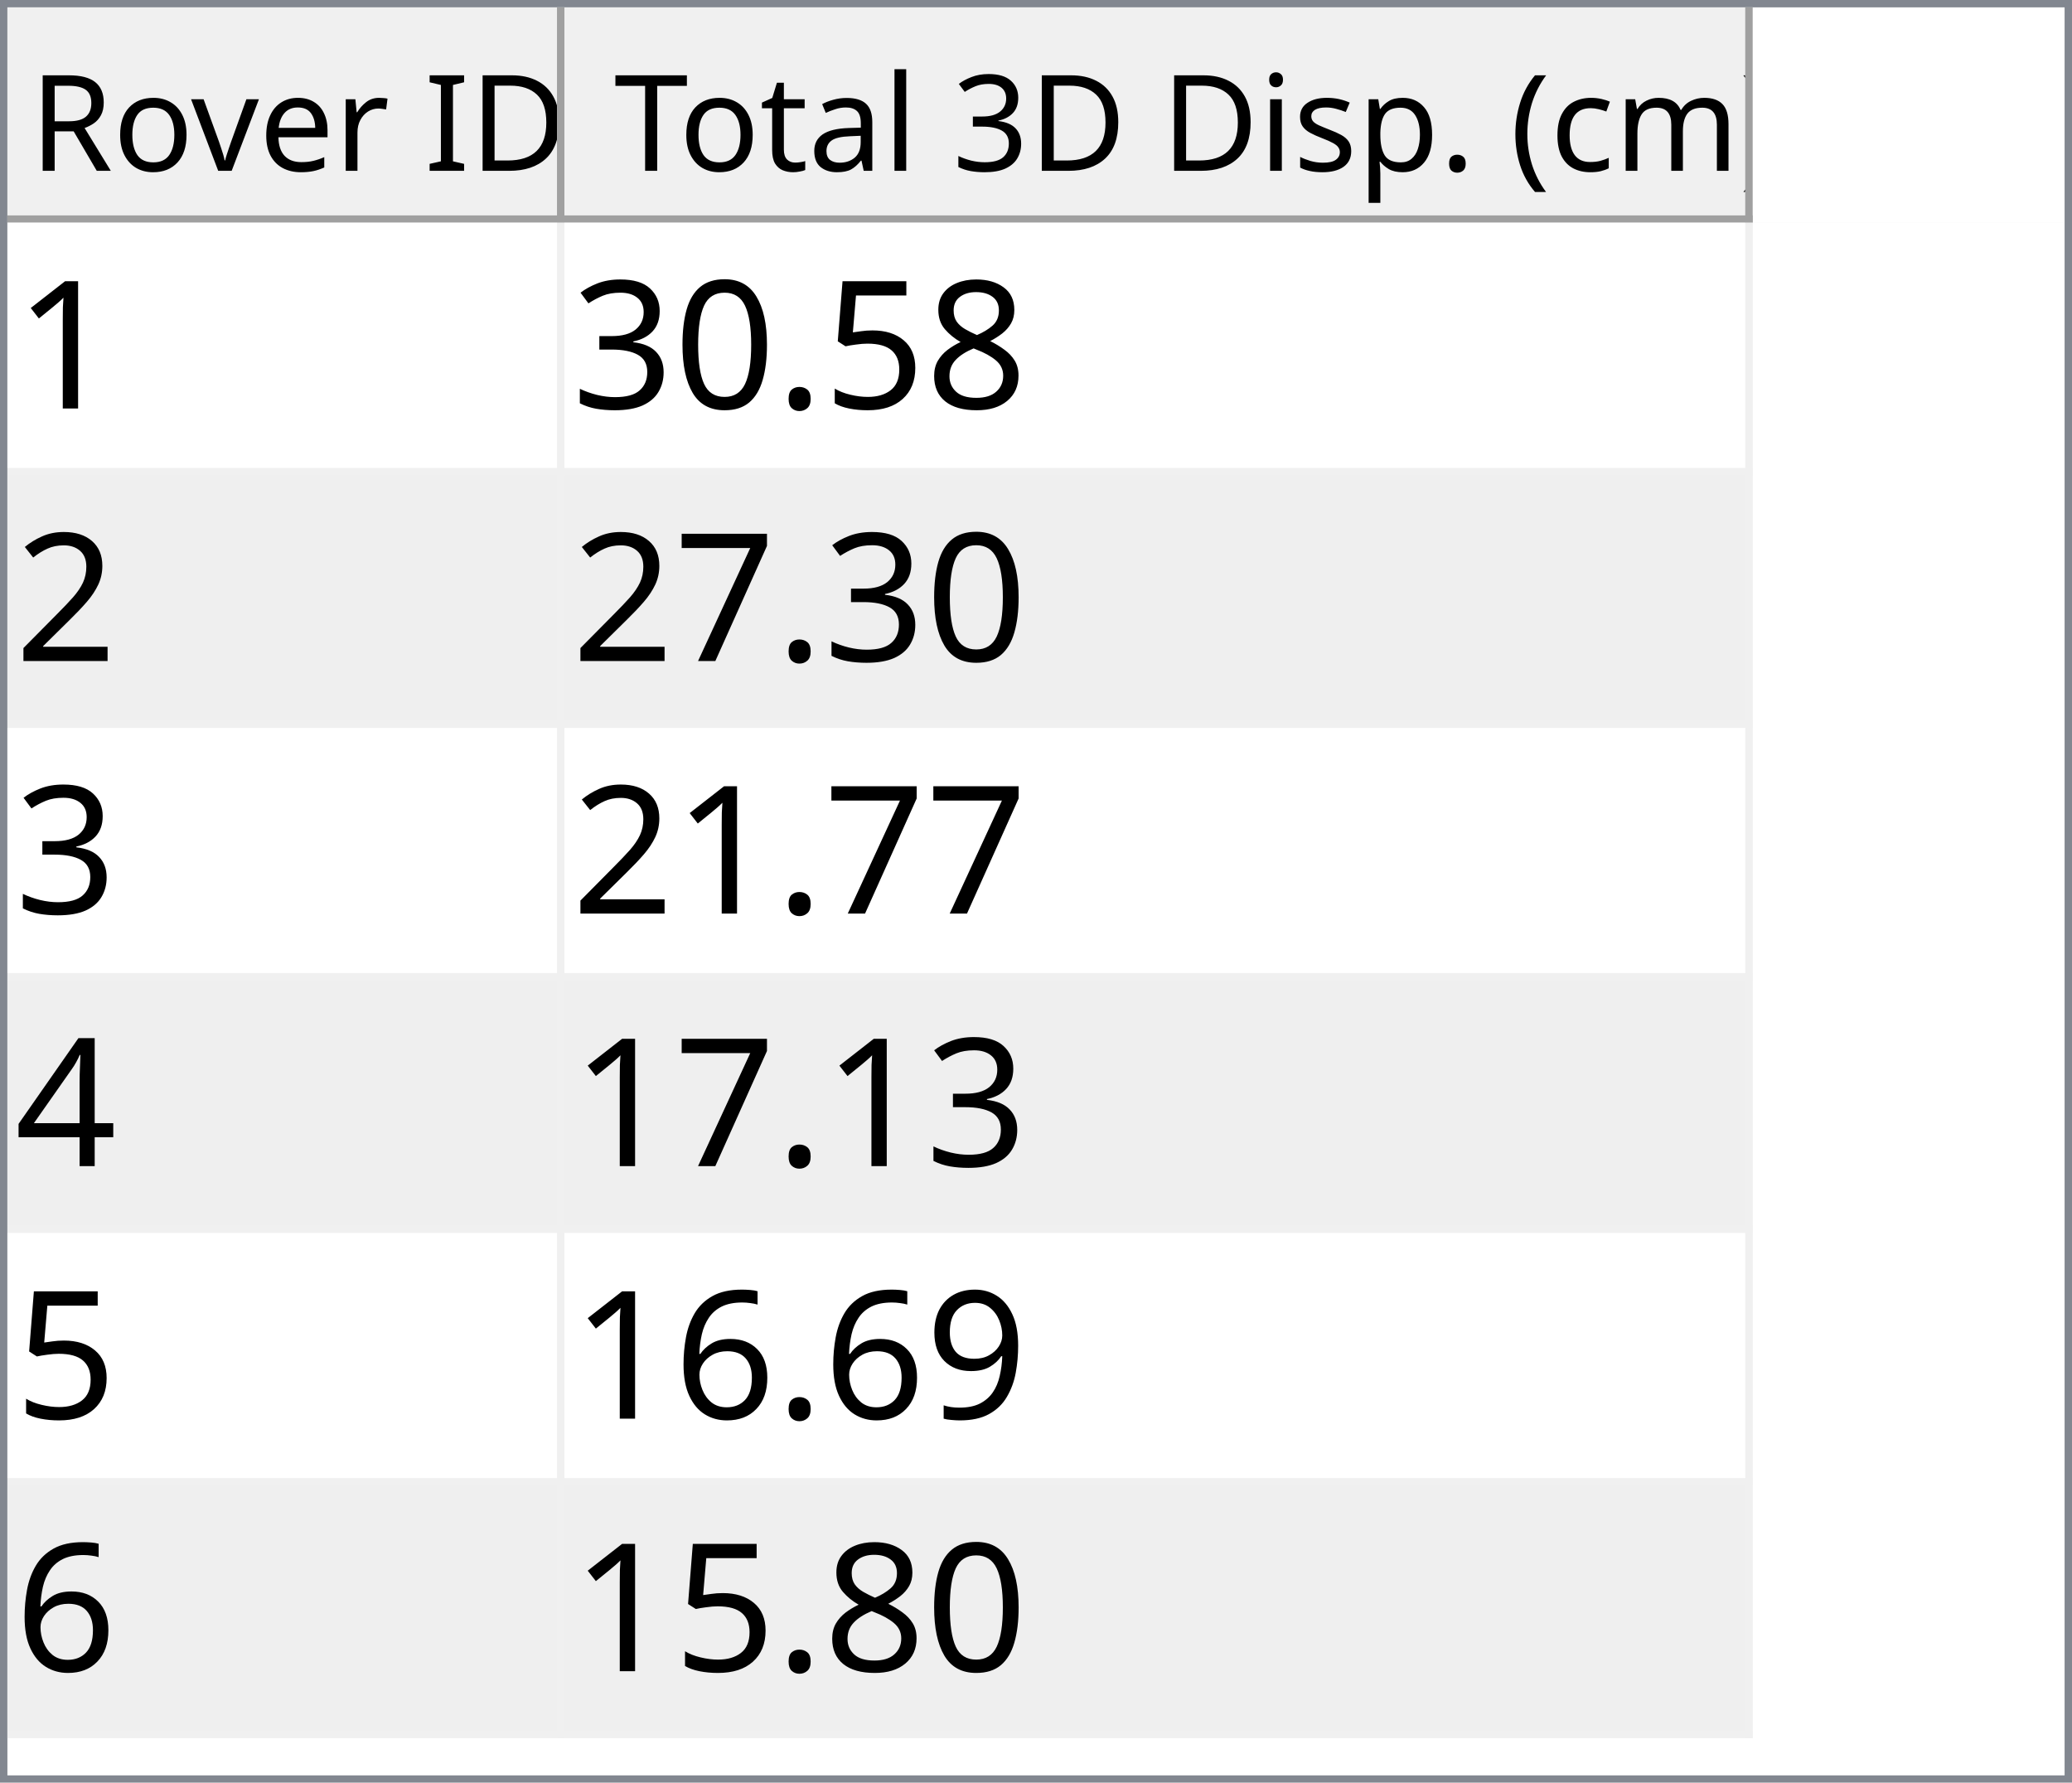
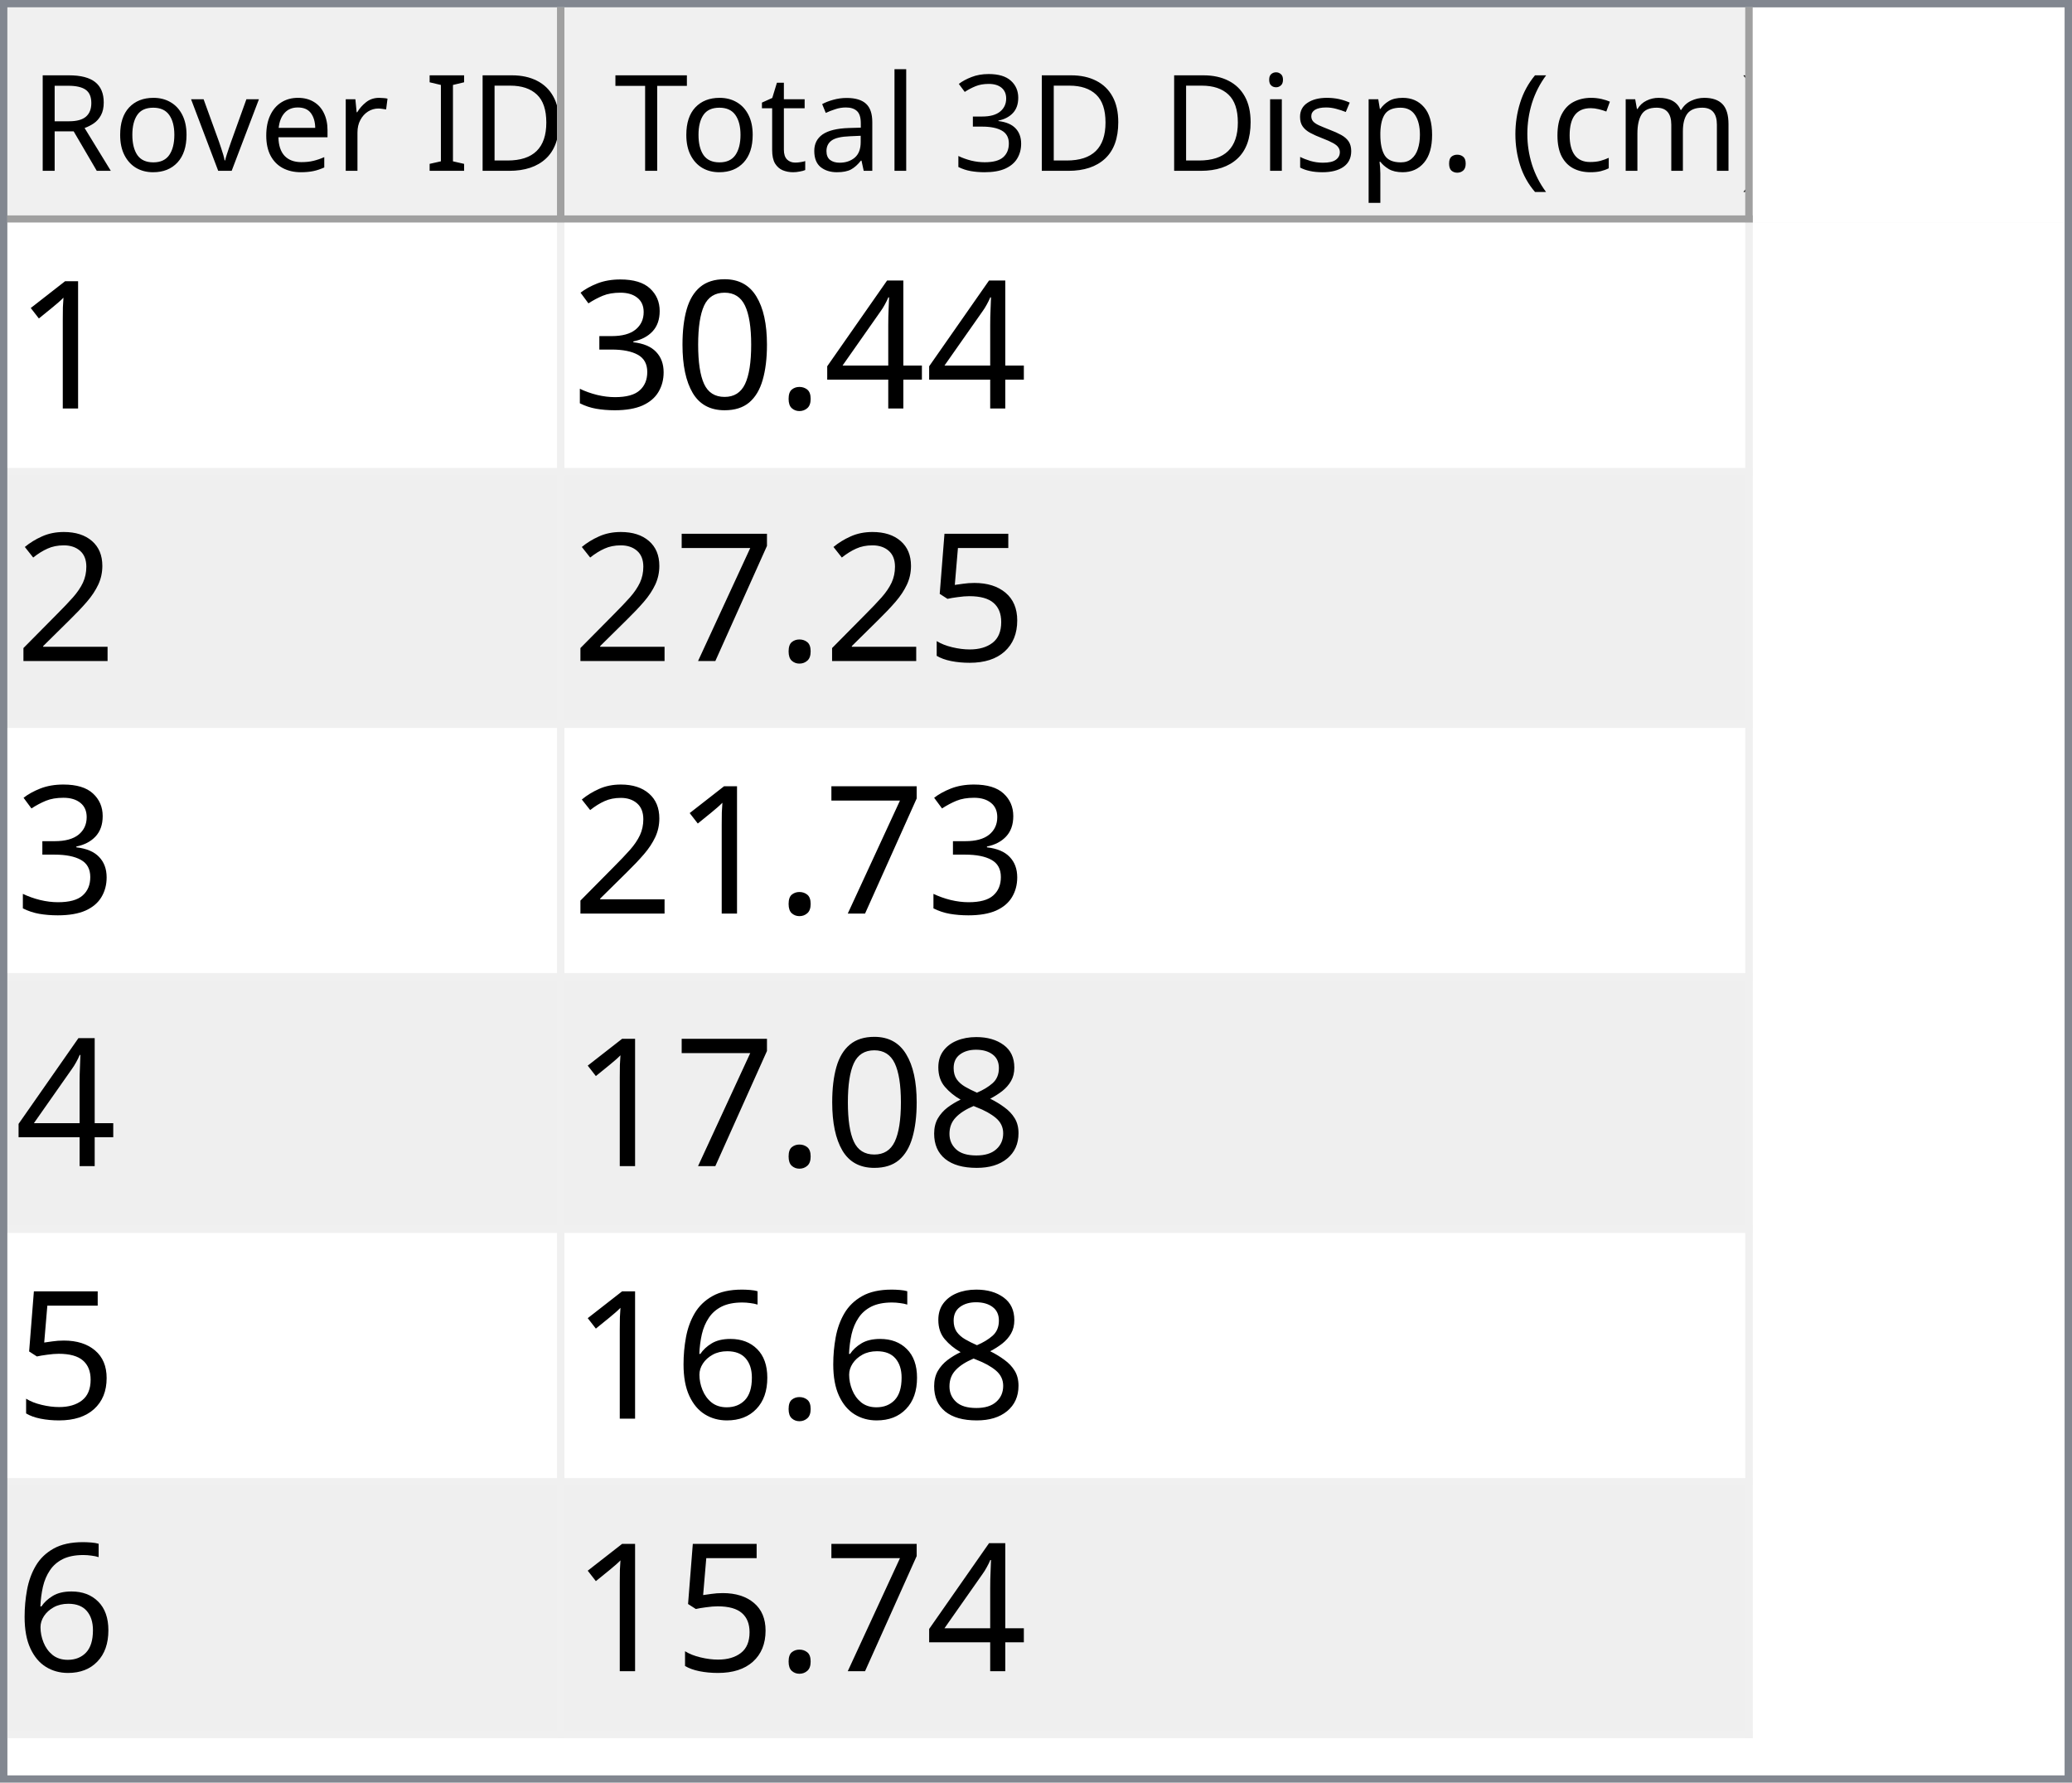
<svg xmlns="http://www.w3.org/2000/svg" style="fill-opacity:1; color-rendering:auto; color-interpolation:auto; text-rendering:auto; stroke:black; stroke-linecap:square; stroke-miterlimit:10; shape-rendering:auto; stroke-opacity:1; fill:black; stroke-dasharray:none; font-weight:normal; stroke-width:1; font-family:'Dialog'; font-style:normal; stroke-linejoin:miter; font-size:12px; stroke-dashoffset:0; image-rendering:auto;" width="279" height="240">
  <defs id="genericDefs" />
  <g>
    <defs id="defs1">
      <clipPath clipPathUnits="userSpaceOnUse" id="clipPath1">
        <path d="M0 0 L279 0 L279 240 L0 240 L0 0 Z" />
      </clipPath>
      <clipPath clipPathUnits="userSpaceOnUse" id="clipPath2">
        <path d="M0 0 L0 240 L279 240 L279 0 Z" />
      </clipPath>
      <clipPath clipPathUnits="userSpaceOnUse" id="clipPath3">
        <path d="M0 0 L0 29 L277 29 L277 0 Z" />
      </clipPath>
      <clipPath clipPathUnits="userSpaceOnUse" id="clipPath4">
        <path d="M0 0 L0 29 L75 29 L75 0 Z" />
      </clipPath>
      <clipPath clipPathUnits="userSpaceOnUse" id="clipPath5">
        <path d="M1 1 L1 28 L74 28 L74 1 Z" />
      </clipPath>
      <clipPath clipPathUnits="userSpaceOnUse" id="clipPath6">
        <path d="M0 0 L0 27 L73 27 L73 0 Z" />
      </clipPath>
      <clipPath clipPathUnits="userSpaceOnUse" id="clipPath7">
        <path d="M-0.5 -0.5 L-0.5 28.5 L74.5 28.5 L74.5 -0.5 Z" />
      </clipPath>
      <clipPath clipPathUnits="userSpaceOnUse" id="clipPath8">
        <path d="M0 0 L0 29 L160 29 L160 0 Z" />
      </clipPath>
      <clipPath clipPathUnits="userSpaceOnUse" id="clipPath9">
        <path d="M1 1 L1 28 L159 28 L159 1 Z" />
      </clipPath>
      <clipPath clipPathUnits="userSpaceOnUse" id="clipPath10">
        <path d="M0 0 L0 27 L158 27 L158 0 Z" />
      </clipPath>
      <clipPath clipPathUnits="userSpaceOnUse" id="clipPath11">
        <path d="M-0.5 -0.5 L-0.5 28.5 L159.5 28.5 L159.5 -0.5 Z" />
      </clipPath>
      <clipPath clipPathUnits="userSpaceOnUse" id="clipPath12">
        <path d="M0 0 L0 209 L277 209 L277 0 Z" />
      </clipPath>
      <clipPath clipPathUnits="userSpaceOnUse" id="clipPath13">
        <path d="M0 0 L0 204 L235 204 L235 0 Z" />
      </clipPath>
      <clipPath clipPathUnits="userSpaceOnUse" id="clipPath14">
        <path d="M-0.5 -0.5 L-0.5 203.5 L234.5 203.5 L234.5 -0.5 Z" />
      </clipPath>
      <clipPath clipPathUnits="userSpaceOnUse" id="clipPath15">
        <path d="M0 0 L0 33 L74 33 L74 0 Z" />
      </clipPath>
      <clipPath clipPathUnits="userSpaceOnUse" id="clipPath16">
        <path d="M0 0 L0 33 L159 33 L159 0 Z" />
      </clipPath>
      <font horiz-adv-x="64.551" id="font1">
        <font-face ascent="107.91" descent="25.098" units-per-em="100" style="font-style:normal; font-family:Segoe UI; font-weight:normal;" />
        <missing-glyph horiz-adv-x="64.551" d="M8.109 0 L8.109 68.266 L56.453 68.266 L56.453 0 L8.109 0 ZM15.328 7.234 L49.219 7.234 L49.219 61.031 L15.328 61.031 L15.328 7.234 Z" />
        <glyph unicode="D" horiz-adv-x="70.117" d="M9.188 0 L9.188 70.016 L28.516 70.016 Q65.531 70.016 65.531 35.891 Q65.531 19.672 55.25 9.836 Q44.969 0 27.734 0 L9.188 0 ZM17.391 62.594 L17.391 7.422 L27.828 7.422 Q41.609 7.422 49.273 14.797 Q56.938 22.172 56.938 35.688 Q56.938 62.594 28.328 62.594 L17.391 62.594 Z" />
        <glyph unicode="I" horiz-adv-x="26.611" d="M17.391 0 L9.188 0 L9.188 70.016 L17.391 70.016 L17.391 0 Z" />
        <glyph unicode=" " horiz-adv-x="27.393" d="" />
        <glyph unicode="r" horiz-adv-x="34.766" d="M34.188 41.891 Q32.078 43.5 28.125 43.5 Q23 43.5 19.555 38.672 Q16.109 33.844 16.109 25.484 L16.109 0 L8.109 0 L8.109 50 L16.109 50 L16.109 39.703 L16.312 39.703 Q18.016 44.969 21.531 47.922 Q25.047 50.875 29.391 50.875 Q32.516 50.875 34.188 50.203 L34.188 41.891 Z" />
        <glyph unicode="e" horiz-adv-x="52.295" d="M48.297 23 L12.984 23 Q13.188 14.656 17.484 10.109 Q21.781 5.562 29.297 5.562 Q37.75 5.562 44.828 11.141 L44.828 3.609 Q38.234 -1.172 27.391 -1.172 Q16.797 -1.172 10.742 5.641 Q4.688 12.453 4.688 24.812 Q4.688 36.469 11.305 43.82 Q17.922 51.172 27.734 51.172 Q37.547 51.172 42.922 44.828 Q48.297 38.484 48.297 27.203 L48.297 23 ZM40.094 29.781 Q40.047 36.719 36.75 40.578 Q33.453 44.438 27.594 44.438 Q21.922 44.438 17.969 40.383 Q14.016 36.328 13.094 29.781 L40.094 29.781 Z" />
        <glyph unicode="v" horiz-adv-x="47.9" d="M47.406 50 L27.484 0 L19.625 0 L0.688 50 L9.469 50 L22.172 13.672 Q23.578 9.672 23.922 6.688 L24.125 6.688 Q24.609 10.453 25.688 13.484 L38.969 50 L47.406 50 Z" />
        <glyph unicode="o" horiz-adv-x="58.594" d="M29 -1.172 Q17.922 -1.172 11.305 5.836 Q4.688 12.844 4.688 24.422 Q4.688 37.016 11.57 44.094 Q18.453 51.172 30.172 51.172 Q41.359 51.172 47.633 44.289 Q53.906 37.406 53.906 25.203 Q53.906 13.234 47.141 6.031 Q40.375 -1.172 29 -1.172 ZM29.594 44.438 Q21.875 44.438 17.383 39.188 Q12.891 33.938 12.891 24.703 Q12.891 15.828 17.43 10.695 Q21.969 5.562 29.594 5.562 Q37.359 5.562 41.531 10.594 Q45.703 15.625 45.703 24.906 Q45.703 34.281 41.531 39.359 Q37.359 44.438 29.594 44.438 Z" />
        <glyph unicode="R" horiz-adv-x="59.814" d="M59.375 0 L49.609 0 L37.891 19.625 Q36.281 22.359 34.766 24.289 Q33.25 26.219 31.664 27.438 Q30.078 28.656 28.25 29.219 Q26.422 29.781 24.125 29.781 L17.391 29.781 L17.391 0 L9.188 0 L9.188 70.016 L30.078 70.016 Q34.672 70.016 38.555 68.867 Q42.438 67.719 45.289 65.375 Q48.141 63.031 49.758 59.547 Q51.375 56.062 51.375 51.375 Q51.375 47.703 50.273 44.656 Q49.172 41.609 47.148 39.211 Q45.125 36.812 42.266 35.133 Q39.406 33.453 35.844 32.516 L35.844 32.328 Q37.594 31.547 38.891 30.547 Q40.188 29.547 41.359 28.18 Q42.531 26.812 43.68 25.078 Q44.828 23.344 46.234 21.047 L59.375 0 ZM17.391 62.594 L17.391 37.203 L28.516 37.203 Q31.594 37.203 34.203 38.133 Q36.812 39.062 38.719 40.797 Q40.625 42.531 41.703 45.047 Q42.781 47.562 42.781 50.688 Q42.781 56.297 39.141 59.445 Q35.5 62.594 28.609 62.594 L17.391 62.594 Z" />
        <glyph unicode=")" horiz-adv-x="30.176" d="M8.297 -15.922 L1.172 -15.922 Q16.406 2.344 16.406 26.812 Q16.406 51.469 1.078 70.016 L8.297 70.016 Q23.531 52.156 23.531 26.703 Q23.531 1.375 8.297 -15.922 Z" />
        <glyph unicode="m" horiz-adv-x="86.133" d="M79.109 0 L71.094 0 L71.094 28.719 Q71.094 37.016 68.531 40.727 Q65.969 44.438 59.906 44.438 Q54.781 44.438 51.195 39.75 Q47.609 35.062 47.609 28.516 L47.609 0 L39.594 0 L39.594 29.688 Q39.594 44.438 28.219 44.438 Q22.953 44.438 19.531 40.016 Q16.109 35.594 16.109 28.516 L16.109 0 L8.109 0 L8.109 50 L16.109 50 L16.109 42.094 L16.312 42.094 Q21.625 51.172 31.844 51.172 Q36.969 51.172 40.773 48.312 Q44.578 45.453 46 40.828 Q51.562 51.172 62.594 51.172 Q79.109 51.172 79.109 30.812 L79.109 0 Z" />
        <glyph unicode="c" horiz-adv-x="46.191" d="M42.188 2.297 Q36.422 -1.172 28.516 -1.172 Q17.828 -1.172 11.258 5.789 Q4.688 12.75 4.688 23.828 Q4.688 36.188 11.766 43.68 Q18.844 51.172 30.672 51.172 Q37.25 51.172 42.281 48.734 L42.281 40.531 Q36.719 44.438 30.375 44.438 Q22.703 44.438 17.797 38.945 Q12.891 33.453 12.891 24.516 Q12.891 15.719 17.508 10.641 Q22.125 5.562 29.891 5.562 Q36.422 5.562 42.188 9.906 L42.188 2.297 Z" />
        <glyph unicode="(" horiz-adv-x="30.176" d="M29.109 -15.922 L21.969 -15.922 Q6.844 1.375 6.844 26.703 Q6.844 52.156 21.969 70.016 L29.203 70.016 Q13.875 51.469 13.875 26.812 Q13.875 2.344 29.109 -15.922 Z" />
        <glyph unicode="." horiz-adv-x="21.68" d="M10.891 -1.078 Q8.641 -1.078 7.055 0.539 Q5.469 2.156 5.469 4.391 Q5.469 6.641 7.055 8.273 Q8.641 9.906 10.891 9.906 Q13.188 9.906 14.797 8.273 Q16.406 6.641 16.406 4.391 Q16.406 2.156 14.797 0.539 Q13.188 -1.078 10.891 -1.078 Z" />
        <glyph unicode="p" horiz-adv-x="58.789" d="M16.312 7.234 L16.109 7.234 L16.109 -23 L8.109 -23 L8.109 50 L16.109 50 L16.109 41.219 L16.312 41.219 Q22.219 51.172 33.594 51.172 Q43.266 51.172 48.688 44.461 Q54.109 37.75 54.109 26.469 Q54.109 13.922 48 6.375 Q41.891 -1.172 31.297 -1.172 Q21.578 -1.172 16.312 7.234 ZM16.109 27.391 L16.109 20.406 Q16.109 14.203 20.141 9.883 Q24.172 5.562 30.375 5.562 Q37.641 5.562 41.773 11.133 Q45.906 16.703 45.906 26.609 Q45.906 34.969 42.047 39.703 Q38.188 44.438 31.594 44.438 Q24.609 44.438 20.359 39.578 Q16.109 34.719 16.109 27.391 Z" />
        <glyph unicode="s" horiz-adv-x="42.432" d="M5.078 1.812 L5.078 10.406 Q11.625 5.562 19.484 5.562 Q30.031 5.562 30.031 12.594 Q30.031 14.594 29.125 15.992 Q28.219 17.391 26.68 18.461 Q25.141 19.531 23.07 20.383 Q21 21.234 18.609 22.172 Q15.281 23.484 12.766 24.828 Q10.25 26.172 8.57 27.859 Q6.891 29.547 6.031 31.695 Q5.172 33.844 5.172 36.719 Q5.172 40.234 6.789 42.945 Q8.406 45.656 11.086 47.484 Q13.766 49.312 17.211 50.242 Q20.656 51.172 24.312 51.172 Q30.812 51.172 35.938 48.922 L35.938 40.828 Q30.422 44.438 23.25 44.438 Q21 44.438 19.195 43.922 Q17.391 43.406 16.094 42.477 Q14.797 41.547 14.086 40.258 Q13.375 38.969 13.375 37.406 Q13.375 35.453 14.086 34.133 Q14.797 32.812 16.164 31.789 Q17.531 30.766 19.484 29.938 Q21.438 29.109 23.922 28.125 Q27.25 26.859 29.883 25.516 Q32.516 24.172 34.375 22.484 Q36.234 20.797 37.234 18.602 Q38.234 16.406 38.234 13.375 Q38.234 9.672 36.602 6.938 Q34.969 4.203 32.234 2.398 Q29.5 0.594 25.93 -0.289 Q22.359 -1.172 18.453 -1.172 Q10.75 -1.172 5.078 1.812 Z" />
        <glyph unicode="i" horiz-adv-x="24.219" d="M12.203 62.703 Q10.062 62.703 8.547 64.164 Q7.031 65.625 7.031 67.875 Q7.031 70.125 8.547 71.609 Q10.062 73.094 12.203 73.094 Q14.406 73.094 15.945 71.609 Q17.484 70.125 17.484 67.875 Q17.484 65.719 15.945 64.211 Q14.406 62.703 12.203 62.703 ZM16.109 0 L8.109 0 L8.109 50 L16.109 50 L16.109 0 Z" />
        <glyph unicode="3" horiz-adv-x="53.906" d="M46.531 19.828 Q46.531 15.094 44.75 11.211 Q42.969 7.328 39.719 4.57 Q36.469 1.812 31.93 0.297 Q27.391 -1.219 21.922 -1.219 Q11.922 -1.219 6 2.594 L6 11.188 Q13.094 5.609 22.219 5.609 Q25.875 5.609 28.828 6.539 Q31.781 7.469 33.906 9.227 Q36.031 10.984 37.18 13.477 Q38.328 15.969 38.328 19.094 Q38.328 32.812 18.797 32.812 L12.984 32.812 L12.984 39.594 L18.5 39.594 Q35.797 39.594 35.797 52.484 Q35.797 64.406 22.609 64.406 Q15.188 64.406 8.688 59.422 L8.688 67.188 Q15.375 71.188 24.609 71.188 Q29 71.188 32.57 69.969 Q36.141 68.75 38.68 66.555 Q41.219 64.359 42.609 61.281 Q44 58.203 44 54.5 Q44 40.672 30.031 36.719 L30.031 36.531 Q33.594 36.141 36.625 34.797 Q39.656 33.453 41.852 31.305 Q44.047 29.156 45.289 26.25 Q46.531 23.344 46.531 19.828 Z" />
        <glyph unicode="l" horiz-adv-x="24.219" d="M16.109 0 L8.109 0 L8.109 74.031 L16.109 74.031 L16.109 0 Z" />
        <glyph unicode="a" horiz-adv-x="50.879" d="M43.891 0 L35.891 0 L35.891 7.812 L35.688 7.812 Q30.469 -1.172 20.312 -1.172 Q12.844 -1.172 8.617 2.781 Q4.391 6.734 4.391 13.281 Q4.391 27.297 20.906 29.594 L35.891 31.688 Q35.891 44.438 25.594 44.438 Q16.547 44.438 9.281 38.281 L9.281 46.484 Q16.656 51.172 26.266 51.172 Q43.891 51.172 43.891 32.516 L43.891 0 ZM35.891 25.297 L23.828 23.641 Q18.266 22.859 15.43 20.875 Q12.594 18.891 12.594 13.875 Q12.594 10.203 15.211 7.883 Q17.828 5.562 22.172 5.562 Q28.125 5.562 32.008 9.742 Q35.891 13.922 35.891 20.312 L35.891 25.297 Z" />
        <glyph unicode="t" horiz-adv-x="33.887" d="M31.297 0.484 Q28.469 -1.078 23.828 -1.078 Q10.688 -1.078 10.688 13.578 L10.688 43.172 L2.094 43.172 L2.094 50 L10.688 50 L10.688 62.203 L18.703 64.797 L18.703 50 L31.297 50 L31.297 43.172 L18.703 43.172 L18.703 14.984 Q18.703 9.969 20.414 7.82 Q22.125 5.672 26.078 5.672 Q29.109 5.672 31.297 7.328 L31.297 0.484 Z" />
        <glyph unicode="T" horiz-adv-x="52.393" d="M50.594 62.594 L30.375 62.594 L30.375 0 L22.172 0 L22.172 62.594 L2 62.594 L2 70.016 L50.594 70.016 L50.594 62.594 Z" />
      </font>
      <font horiz-adv-x="75.0" id="font2">
        <font-face ascent="100.537" descent="21.973" units-per-em="100" style="font-style:normal; font-family:sans-serif; font-weight:normal;" />
        <missing-glyph horiz-adv-x="75.0" d="M12.5 0 L12.5 62.5 L62.5 62.5 L62.5 0 L12.5 0 ZM14.062 1.562 L60.938 1.562 L60.938 60.938 L14.062 60.938 L14.062 1.562 Z" />
        <glyph unicode="1" horiz-adv-x="55.615" d="M37.25 0 L28.469 0 L28.469 56 Q25.297 52.984 20.141 49.953 Q14.984 46.922 10.891 45.406 L10.891 53.906 Q18.266 57.375 23.781 62.305 Q29.297 67.234 31.594 71.875 L37.25 71.875 L37.25 0 Z" />
-         <glyph unicode="8" horiz-adv-x="55.615" d="M17.672 38.812 Q12.203 40.828 9.57 44.539 Q6.938 48.25 6.938 53.422 Q6.938 61.234 12.555 66.555 Q18.172 71.875 27.484 71.875 Q36.859 71.875 42.578 66.43 Q48.297 60.984 48.297 53.172 Q48.297 48.188 45.68 44.508 Q43.062 40.828 37.75 38.812 Q44.344 36.672 47.781 31.883 Q51.219 27.094 51.219 20.453 Q51.219 11.281 44.727 5.031 Q38.234 -1.219 27.641 -1.219 Q17.047 -1.219 10.547 5.055 Q4.047 11.328 4.047 20.703 Q4.047 27.688 7.594 32.398 Q11.141 37.109 17.672 38.812 ZM15.922 53.719 Q15.922 48.641 19.195 45.414 Q22.469 42.188 27.688 42.188 Q32.766 42.188 36.016 45.383 Q39.266 48.578 39.266 53.219 Q39.266 58.062 35.914 61.359 Q32.562 64.656 27.594 64.656 Q22.562 64.656 19.242 61.43 Q15.922 58.203 15.922 53.719 ZM13.094 20.656 Q13.094 16.891 14.875 13.375 Q16.656 9.859 20.172 7.93 Q23.688 6 27.734 6 Q34.031 6 38.133 10.055 Q42.234 14.109 42.234 20.359 Q42.234 26.703 38.016 30.859 Q33.797 35.016 27.438 35.016 Q21.234 35.016 17.164 30.914 Q13.094 26.812 13.094 20.656 Z" />
-         <glyph unicode="5" horiz-adv-x="55.615" d="M4.156 18.75 L13.375 19.531 Q14.406 12.797 18.141 9.398 Q21.875 6 27.156 6 Q33.5 6 37.891 10.789 Q42.281 15.578 42.281 23.484 Q42.281 31 38.062 35.352 Q33.844 39.703 27 39.703 Q22.75 39.703 19.336 37.773 Q15.922 35.844 13.969 32.766 L5.719 33.844 L12.641 70.609 L48.25 70.609 L48.25 62.203 L19.672 62.203 L15.828 42.969 Q22.266 47.469 29.344 47.469 Q38.719 47.469 45.164 40.969 Q51.609 34.469 51.609 24.266 Q51.609 14.547 45.953 7.469 Q39.062 -1.219 27.156 -1.219 Q17.391 -1.219 11.211 4.25 Q5.031 9.719 4.156 18.75 Z" />
+         <glyph unicode="4" horiz-adv-x="55.615" d="M32.328 0 L32.328 17.141 L1.266 17.141 L1.266 25.203 L33.938 71.578 L41.109 71.578 L41.109 25.203 L50.781 25.203 L50.781 17.141 L41.109 17.141 L41.109 0 L32.328 0 ZM32.328 25.203 L32.328 57.469 L9.906 25.203 L32.328 25.203 Z" />
        <glyph unicode="." horiz-adv-x="27.783" d="M9.078 0 L9.078 10.016 L19.094 10.016 L19.094 0 L9.078 0 Z" />
        <glyph unicode="0" horiz-adv-x="55.615" d="M4.156 35.297 Q4.156 48 6.766 55.742 Q9.375 63.484 14.523 67.68 Q19.672 71.875 27.484 71.875 Q33.25 71.875 37.594 69.555 Q41.938 67.234 44.773 62.867 Q47.609 58.5 49.219 52.227 Q50.828 45.953 50.828 35.297 Q50.828 22.703 48.242 14.969 Q45.656 7.234 40.508 3.008 Q35.359 -1.219 27.484 -1.219 Q17.141 -1.219 11.234 6.203 Q4.156 15.141 4.156 35.297 ZM13.188 35.297 Q13.188 17.672 17.312 11.836 Q21.438 6 27.484 6 Q33.547 6 37.672 11.859 Q41.797 17.719 41.797 35.297 Q41.797 52.984 37.672 58.789 Q33.547 64.594 27.391 64.594 Q21.344 64.594 17.719 59.469 Q13.188 52.938 13.188 35.297 Z" />
        <glyph unicode="3" horiz-adv-x="55.615" d="M4.203 18.891 L12.984 20.062 Q14.5 12.594 18.141 9.297 Q21.781 6 27 6 Q33.203 6 37.477 10.297 Q41.75 14.594 41.75 20.953 Q41.75 27 37.797 30.93 Q33.844 34.859 27.734 34.859 Q25.25 34.859 21.531 33.891 L22.516 41.609 Q23.391 41.5 23.922 41.5 Q29.547 41.5 34.039 44.43 Q38.531 47.359 38.531 53.469 Q38.531 58.297 35.258 61.477 Q31.984 64.656 26.812 64.656 Q21.688 64.656 18.266 61.43 Q14.844 58.203 13.875 51.766 L5.078 53.328 Q6.688 62.156 12.398 67.016 Q18.109 71.875 26.609 71.875 Q32.469 71.875 37.398 69.359 Q42.328 66.844 44.945 62.5 Q47.562 58.156 47.562 53.266 Q47.562 48.641 45.07 44.828 Q42.578 41.016 37.703 38.766 Q44.047 37.312 47.562 32.695 Q51.078 28.078 51.078 21.141 Q51.078 11.766 44.242 5.25 Q37.406 -1.266 26.953 -1.266 Q17.531 -1.266 11.305 4.352 Q5.078 9.969 4.203 18.891 Z" />
        <glyph unicode="2" horiz-adv-x="55.615" d="M50.344 8.453 L50.344 0 L3.031 0 Q2.938 3.172 4.047 6.109 Q5.859 10.938 9.836 15.625 Q13.812 20.312 21.344 26.469 Q33.016 36.031 37.117 41.625 Q41.219 47.219 41.219 52.203 Q41.219 57.422 37.477 61.008 Q33.734 64.594 27.734 64.594 Q21.391 64.594 17.578 60.789 Q13.766 56.984 13.719 50.25 L4.688 51.172 Q5.609 61.281 11.664 66.578 Q17.719 71.875 27.938 71.875 Q38.234 71.875 44.242 66.164 Q50.25 60.453 50.25 52 Q50.25 47.703 48.492 43.555 Q46.734 39.406 42.656 34.812 Q38.578 30.219 29.109 22.219 Q21.188 15.578 18.945 13.211 Q16.703 10.844 15.234 8.453 L50.344 8.453 Z" />
+         <glyph unicode="5" horiz-adv-x="55.615" d="M4.156 18.75 L13.375 19.531 Q14.406 12.797 18.141 9.398 Q21.875 6 27.156 6 Q33.5 6 37.891 10.789 Q42.281 15.578 42.281 23.484 Q42.281 31 38.062 35.352 Q33.844 39.703 27 39.703 Q22.75 39.703 19.336 37.773 Q15.922 35.844 13.969 32.766 L5.719 33.844 L12.641 70.609 L48.25 70.609 L48.25 62.203 L19.672 62.203 L15.828 42.969 Q22.266 47.469 29.344 47.469 Q38.719 47.469 45.164 40.969 Q51.609 34.469 51.609 24.266 Q51.609 14.547 45.953 7.469 Q39.062 -1.219 27.156 -1.219 Q17.391 -1.219 11.211 4.25 Q5.031 9.719 4.156 18.75 Z" />
        <glyph unicode="7" horiz-adv-x="55.615" d="M4.734 62.203 L4.734 70.656 L51.078 70.656 L51.078 63.812 Q44.234 56.547 37.523 44.484 Q30.812 32.422 27.156 19.672 Q24.516 10.688 23.781 0 L14.75 0 Q14.891 8.453 18.062 20.414 Q21.234 32.375 27.172 43.484 Q33.109 54.594 39.797 62.203 L4.734 62.203 Z" />
-         <glyph unicode="4" horiz-adv-x="55.615" d="M32.328 0 L32.328 17.141 L1.266 17.141 L1.266 25.203 L33.938 71.578 L41.109 71.578 L41.109 25.203 L50.781 25.203 L50.781 17.141 L41.109 17.141 L41.109 0 L32.328 0 ZM32.328 25.203 L32.328 57.469 L9.906 25.203 L32.328 25.203 Z" />
-         <glyph unicode="9" horiz-adv-x="55.615" d="M5.469 16.547 L13.922 17.328 Q14.984 11.375 18.016 8.688 Q21.047 6 25.781 6 Q29.828 6 32.883 7.859 Q35.938 9.719 37.891 12.82 Q39.844 15.922 41.164 21.195 Q42.484 26.469 42.484 31.938 Q42.484 32.516 42.438 33.688 Q39.797 29.5 35.234 26.883 Q30.672 24.266 25.344 24.266 Q16.453 24.266 10.305 30.711 Q4.156 37.156 4.156 47.703 Q4.156 58.594 10.578 65.234 Q17 71.875 26.656 71.875 Q33.641 71.875 39.43 68.117 Q45.219 64.359 48.219 57.398 Q51.219 50.438 51.219 37.25 Q51.219 23.531 48.242 15.406 Q45.266 7.281 39.383 3.031 Q33.5 -1.219 25.594 -1.219 Q17.188 -1.219 11.867 3.445 Q6.547 8.109 5.469 16.547 ZM41.453 48.141 Q41.453 55.719 37.43 60.156 Q33.406 64.594 27.734 64.594 Q21.875 64.594 17.531 59.812 Q13.188 55.031 13.188 47.406 Q13.188 40.578 17.312 36.305 Q21.438 32.031 27.484 32.031 Q33.594 32.031 37.523 36.305 Q41.453 40.578 41.453 48.141 Z" />
+         <glyph unicode="8" horiz-adv-x="55.615" d="M17.672 38.812 Q12.203 40.828 9.57 44.539 Q6.938 48.25 6.938 53.422 Q6.938 61.234 12.555 66.555 Q18.172 71.875 27.484 71.875 Q36.859 71.875 42.578 66.43 Q48.297 60.984 48.297 53.172 Q48.297 48.188 45.68 44.508 Q43.062 40.828 37.75 38.812 Q44.344 36.672 47.781 31.883 Q51.219 27.094 51.219 20.453 Q51.219 11.281 44.727 5.031 Q38.234 -1.219 27.641 -1.219 Q17.047 -1.219 10.547 5.055 Q4.047 11.328 4.047 20.703 Q4.047 27.688 7.594 32.398 Q11.141 37.109 17.672 38.812 ZM15.922 53.719 Q15.922 48.641 19.195 45.414 Q22.469 42.188 27.688 42.188 Q32.766 42.188 36.016 45.383 Q39.266 48.578 39.266 53.219 Q39.266 58.062 35.914 61.359 Q32.562 64.656 27.594 64.656 Q22.562 64.656 19.242 61.43 Q15.922 58.203 15.922 53.719 ZM13.094 20.656 Q13.094 16.891 14.875 13.375 Q16.656 9.859 20.172 7.93 Q23.688 6 27.734 6 Q34.031 6 38.133 10.055 Q42.234 14.109 42.234 20.359 Q42.234 26.703 38.016 30.859 Q33.797 35.016 27.438 35.016 Q21.234 35.016 17.164 30.914 Q13.094 26.812 13.094 20.656 Z" />
        <glyph unicode="6" horiz-adv-x="55.615" d="M49.75 54.047 L41.016 53.375 Q39.844 58.547 37.703 60.891 Q34.125 64.656 28.906 64.656 Q24.703 64.656 21.531 62.312 Q17.391 59.281 14.992 53.469 Q12.594 47.656 12.5 36.922 Q15.672 41.75 20.266 44.094 Q24.859 46.438 29.891 46.438 Q38.672 46.438 44.852 39.969 Q51.031 33.5 51.031 23.25 Q51.031 16.5 48.125 10.719 Q45.219 4.938 40.141 1.859 Q35.062 -1.219 28.609 -1.219 Q17.625 -1.219 10.695 6.859 Q3.766 14.938 3.766 33.5 Q3.766 54.25 11.422 63.672 Q18.109 71.875 29.438 71.875 Q37.891 71.875 43.289 67.141 Q48.688 62.406 49.75 54.047 ZM13.875 23.188 Q13.875 18.656 15.797 14.508 Q17.719 10.359 21.188 8.18 Q24.656 6 28.469 6 Q34.031 6 38.039 10.492 Q42.047 14.984 42.047 22.703 Q42.047 30.125 38.086 34.398 Q34.125 38.672 28.125 38.672 Q22.172 38.672 18.023 34.398 Q13.875 30.125 13.875 23.188 Z" />
      </font>
    </defs>
    <g style="fill:white; stroke:white;">
      <rect x="0" y="0" width="279" style="clip-path:url(#clipPath1); stroke:none;" height="240" />
    </g>
    <g style="fill:white; text-rendering:optimizeSpeed; color-rendering:optimizeSpeed; image-rendering:optimizeSpeed; shape-rendering:crispEdges; stroke:white; color-interpolation:sRGB;">
      <rect x="0" width="279" height="240" y="0" style="stroke:none;" />
      <path style="stroke:none;" d="M0 240 L279 240 L279 0 L0 0 Z" />
    </g>
    <g style="fill:rgb(240,240,240); font-size:18px; font-family:'Segoe UI'; stroke:rgb(240,240,240);">
      <rect x="0" y="0" width="279" style="clip-path:url(#clipPath2); stroke:none;" height="240" />
    </g>
    <g style="fill:rgb(130,135,144); font-size:18px; font-family:'Segoe UI'; stroke:rgb(130,135,144);">
      <path d="M0 0 L279 0 L279 240 L0 240 L0 0 ZM1 1 L278 1 L278 239 L1 239 L1 1 Z" style="fill-rule:evenodd; clip-path:url(#clipPath2); stroke:none;" />
    </g>
    <g style="fill:white; font-size:18px; font-family:'Segoe UI'; stroke:white;" transform="translate(1,1)">
      <rect x="0" y="0" width="277" style="clip-path:url(#clipPath3); stroke:none;" height="29" />
    </g>
    <g style="fill:rgb(240,240,240); font-size:18px; font-family:'Segoe UI'; stroke:rgb(240,240,240);" transform="translate(1,1)">
      <rect x="0" y="0" width="75" style="clip-path:url(#clipPath4); stroke:none;" height="29" />
    </g>
    <g style="font-family:'Segoe UI'; font-size:18px;" transform="translate(2,2)">
      <text x="2" xml:space="preserve" y="21" style="clip-path:url(#clipPath6); stroke:none;">Rover ID</text>
    </g>
    <g transform="translate(1.5,1.5)" style="fill:rgb(160,160,160); font-size:18px; font-family:'Segoe UI'; stroke:rgb(160,160,160); stroke-linejoin:bevel;">
      <line x1="74" x2="74" y1="0" style="fill:none; clip-path:url(#clipPath7);" y2="28" />
    </g>
    <g transform="matrix(1,0,0,1,1,1) translate(0.5,0.5)" style="fill:rgb(160,160,160); font-size:18px; font-family:'Segoe UI'; stroke:rgb(160,160,160); stroke-linejoin:bevel;">
      <line x1="0" x2="74" y1="28" style="fill:none; clip-path:url(#clipPath7);" y2="28" />
    </g>
    <g style="fill:rgb(240,240,240); font-size:18px; font-family:'Segoe UI'; stroke:rgb(240,240,240);" transform="translate(76,1)">
      <rect x="0" y="0" width="160" style="clip-path:url(#clipPath8); stroke:none;" height="29" />
    </g>
    <g style="font-family:'Segoe UI'; font-size:18px;" transform="translate(77,2)">
      <text x="1" xml:space="preserve" y="21" style="clip-path:url(#clipPath10); stroke:none;"> Total 3D Disp. (cm)</text>
    </g>
    <g transform="translate(76.5,1.5)" style="fill:rgb(160,160,160); font-size:18px; font-family:'Segoe UI'; stroke:rgb(160,160,160); stroke-linejoin:bevel;">
      <line x1="159" x2="159" y1="0" style="fill:none; clip-path:url(#clipPath11);" y2="28" />
    </g>
    <g transform="matrix(1,0,0,1,76,1) translate(0.5,0.5)" style="fill:rgb(160,160,160); font-size:18px; font-family:'Segoe UI'; stroke:rgb(160,160,160); stroke-linejoin:bevel;">
      <line x1="0" x2="159" y1="28" style="fill:none; clip-path:url(#clipPath11);" y2="28" />
    </g>
    <g style="fill:white; font-size:18px; font-family:'Segoe UI'; stroke:white;" transform="translate(1,30)">
      <rect x="0" y="0" width="277" style="clip-path:url(#clipPath12); stroke:none;" height="209" />
    </g>
    <g style="fill:rgb(240,240,240); font-size:24px; font-family:sans-serif; stroke:rgb(240,240,240);" transform="translate(1,30)">
      <rect x="0" y="0" width="235" style="clip-path:url(#clipPath13); stroke:none;" height="204" />
      <line transform="translate(0.5,0.5)" x1="0" x2="234" y1="33" style="clip-path:url(#clipPath14); fill:none; stroke-linejoin:bevel;" y2="33" />
    </g>
    <g transform="matrix(1,0,0,1,1,30) translate(0.5,0.5)" style="fill:rgb(240,240,240); font-size:24px; font-family:sans-serif; stroke:rgb(240,240,240); stroke-linejoin:bevel;">
      <line x1="0" x2="234" y1="67" style="fill:none; clip-path:url(#clipPath14);" y2="67" />
    </g>
    <g transform="matrix(1,0,0,1,1,30) translate(0.5,0.5)" style="fill:rgb(240,240,240); font-size:24px; font-family:sans-serif; stroke:rgb(240,240,240); stroke-linejoin:bevel;">
      <line x1="0" x2="234" y1="101" style="fill:none; clip-path:url(#clipPath14);" y2="101" />
    </g>
    <g transform="matrix(1,0,0,1,1,30) translate(0.5,0.5)" style="fill:rgb(240,240,240); font-size:24px; font-family:sans-serif; stroke:rgb(240,240,240); stroke-linejoin:bevel;">
      <line x1="0" x2="234" y1="135" style="fill:none; clip-path:url(#clipPath14);" y2="135" />
    </g>
    <g transform="matrix(1,0,0,1,1,30) translate(0.5,0.5)" style="fill:rgb(240,240,240); font-size:24px; font-family:sans-serif; stroke:rgb(240,240,240); stroke-linejoin:bevel;">
      <line x1="0" x2="234" y1="169" style="fill:none; clip-path:url(#clipPath14);" y2="169" />
    </g>
    <g transform="matrix(1,0,0,1,1,30) translate(0.5,0.5)" style="fill:rgb(240,240,240); font-size:24px; font-family:sans-serif; stroke:rgb(240,240,240); stroke-linejoin:bevel;">
      <line x1="0" x2="234" y1="203" style="fill:none; clip-path:url(#clipPath14);" y2="203" />
    </g>
    <g transform="matrix(1,0,0,1,1,30) translate(0.5,0.5)" style="fill:rgb(240,240,240); font-size:24px; font-family:sans-serif; stroke:rgb(240,240,240); stroke-linejoin:bevel;">
      <line x1="74" x2="74" y1="0" style="fill:none; clip-path:url(#clipPath14);" y2="203" />
    </g>
    <g transform="matrix(1,0,0,1,1,30) translate(0.5,0.5)" style="fill:rgb(240,240,240); font-size:24px; font-family:sans-serif; stroke:rgb(240,240,240); stroke-linejoin:bevel;">
      <line x1="234" x2="234" y1="0" style="fill:none; clip-path:url(#clipPath14);" y2="203" />
    </g>
    <g style="fill:white; font-size:24px; font-family:sans-serif; stroke:white;" transform="matrix(1,0,0,1,1,30)">
      <rect x="0" y="0" width="74" style="clip-path:url(#clipPath15); stroke:none;" height="33" />
      <text x="1" y="25" style="fill:black; clip-path:url(#clipPath15); stroke:none;" xml:space="preserve">1</text>
    </g>
    <g style="fill:white; font-size:24px; font-family:sans-serif; stroke:white;" transform="matrix(1,0,0,1,1,30) translate(75,0)">
      <rect x="0" y="0" width="159" style="clip-path:url(#clipPath16); stroke:none;" height="33" />
-       <text x="1" y="25" style="fill:black; clip-path:url(#clipPath16); stroke:none;" xml:space="preserve">30.58</text>
+       <text x="1" y="25" style="fill:black; clip-path:url(#clipPath16); stroke:none;" xml:space="preserve">30.44</text>
    </g>
    <g style="fill:rgb(239,239,239); font-size:24px; font-family:sans-serif; stroke:rgb(239,239,239);" transform="matrix(1,0,0,1,1,30) translate(0,34)">
      <rect x="0" y="0" width="74" style="clip-path:url(#clipPath15); stroke:none;" height="33" />
      <text x="1" y="25" style="fill:black; clip-path:url(#clipPath15); stroke:none;" xml:space="preserve">2</text>
    </g>
    <g style="fill:rgb(239,239,239); font-size:24px; font-family:sans-serif; stroke:rgb(239,239,239);" transform="matrix(1,0,0,1,1,30) translate(75,34)">
      <rect x="0" y="0" width="159" style="clip-path:url(#clipPath16); stroke:none;" height="33" />
-       <text x="1" y="25" style="fill:black; clip-path:url(#clipPath16); stroke:none;" xml:space="preserve">27.30</text>
+       <text x="1" y="25" style="fill:black; clip-path:url(#clipPath16); stroke:none;" xml:space="preserve">27.25</text>
    </g>
    <g style="fill:white; font-size:24px; font-family:sans-serif; stroke:white;" transform="matrix(1,0,0,1,1,30) translate(0,68)">
      <rect x="0" y="0" width="74" style="clip-path:url(#clipPath15); stroke:none;" height="33" />
      <text x="1" y="25" style="fill:black; clip-path:url(#clipPath15); stroke:none;" xml:space="preserve">3</text>
    </g>
    <g style="fill:white; font-size:24px; font-family:sans-serif; stroke:white;" transform="matrix(1,0,0,1,1,30) translate(75,68)">
      <rect x="0" y="0" width="159" style="clip-path:url(#clipPath16); stroke:none;" height="33" />
-       <text x="1" y="25" style="fill:black; clip-path:url(#clipPath16); stroke:none;" xml:space="preserve">21.77</text>
+       <text x="1" y="25" style="fill:black; clip-path:url(#clipPath16); stroke:none;" xml:space="preserve">21.73</text>
    </g>
    <g style="fill:rgb(239,239,239); font-size:24px; font-family:sans-serif; stroke:rgb(239,239,239);" transform="matrix(1,0,0,1,1,30) translate(0,102)">
      <rect x="0" y="0" width="74" style="clip-path:url(#clipPath15); stroke:none;" height="33" />
      <text x="1" y="25" style="fill:black; clip-path:url(#clipPath15); stroke:none;" xml:space="preserve">4</text>
    </g>
    <g style="fill:rgb(239,239,239); font-size:24px; font-family:sans-serif; stroke:rgb(239,239,239);" transform="matrix(1,0,0,1,1,30) translate(75,102)">
      <rect x="0" y="0" width="159" style="clip-path:url(#clipPath16); stroke:none;" height="33" />
-       <text x="1" y="25" style="fill:black; clip-path:url(#clipPath16); stroke:none;" xml:space="preserve">17.13</text>
+       <text x="1" y="25" style="fill:black; clip-path:url(#clipPath16); stroke:none;" xml:space="preserve">17.08</text>
    </g>
    <g style="fill:white; font-size:24px; font-family:sans-serif; stroke:white;" transform="matrix(1,0,0,1,1,30) translate(0,136)">
      <rect x="0" y="0" width="74" style="clip-path:url(#clipPath15); stroke:none;" height="33" />
      <text x="1" y="25" style="fill:black; clip-path:url(#clipPath15); stroke:none;" xml:space="preserve">5</text>
    </g>
    <g style="fill:white; font-size:24px; font-family:sans-serif; stroke:white;" transform="matrix(1,0,0,1,1,30) translate(75,136)">
      <rect x="0" y="0" width="159" style="clip-path:url(#clipPath16); stroke:none;" height="33" />
-       <text x="1" y="25" style="fill:black; clip-path:url(#clipPath16); stroke:none;" xml:space="preserve">16.69</text>
+       <text x="1" y="25" style="fill:black; clip-path:url(#clipPath16); stroke:none;" xml:space="preserve">16.68</text>
    </g>
    <g style="fill:rgb(239,239,239); font-size:24px; font-family:sans-serif; stroke:rgb(239,239,239);" transform="matrix(1,0,0,1,1,30) translate(0,170)">
      <rect x="0" y="0" width="74" style="clip-path:url(#clipPath15); stroke:none;" height="33" />
      <text x="1" y="25" style="fill:black; clip-path:url(#clipPath15); stroke:none;" xml:space="preserve">6</text>
    </g>
    <g style="fill:rgb(239,239,239); font-size:24px; font-family:sans-serif; stroke:rgb(239,239,239);" transform="matrix(1,0,0,1,1,30) translate(75,170)">
      <rect x="0" y="0" width="159" style="clip-path:url(#clipPath16); stroke:none;" height="33" />
-       <text x="1" y="25" style="fill:black; clip-path:url(#clipPath16); stroke:none;" xml:space="preserve">15.80</text>
+       <text x="1" y="25" style="fill:black; clip-path:url(#clipPath16); stroke:none;" xml:space="preserve">15.74</text>
    </g>
  </g>
</svg>
